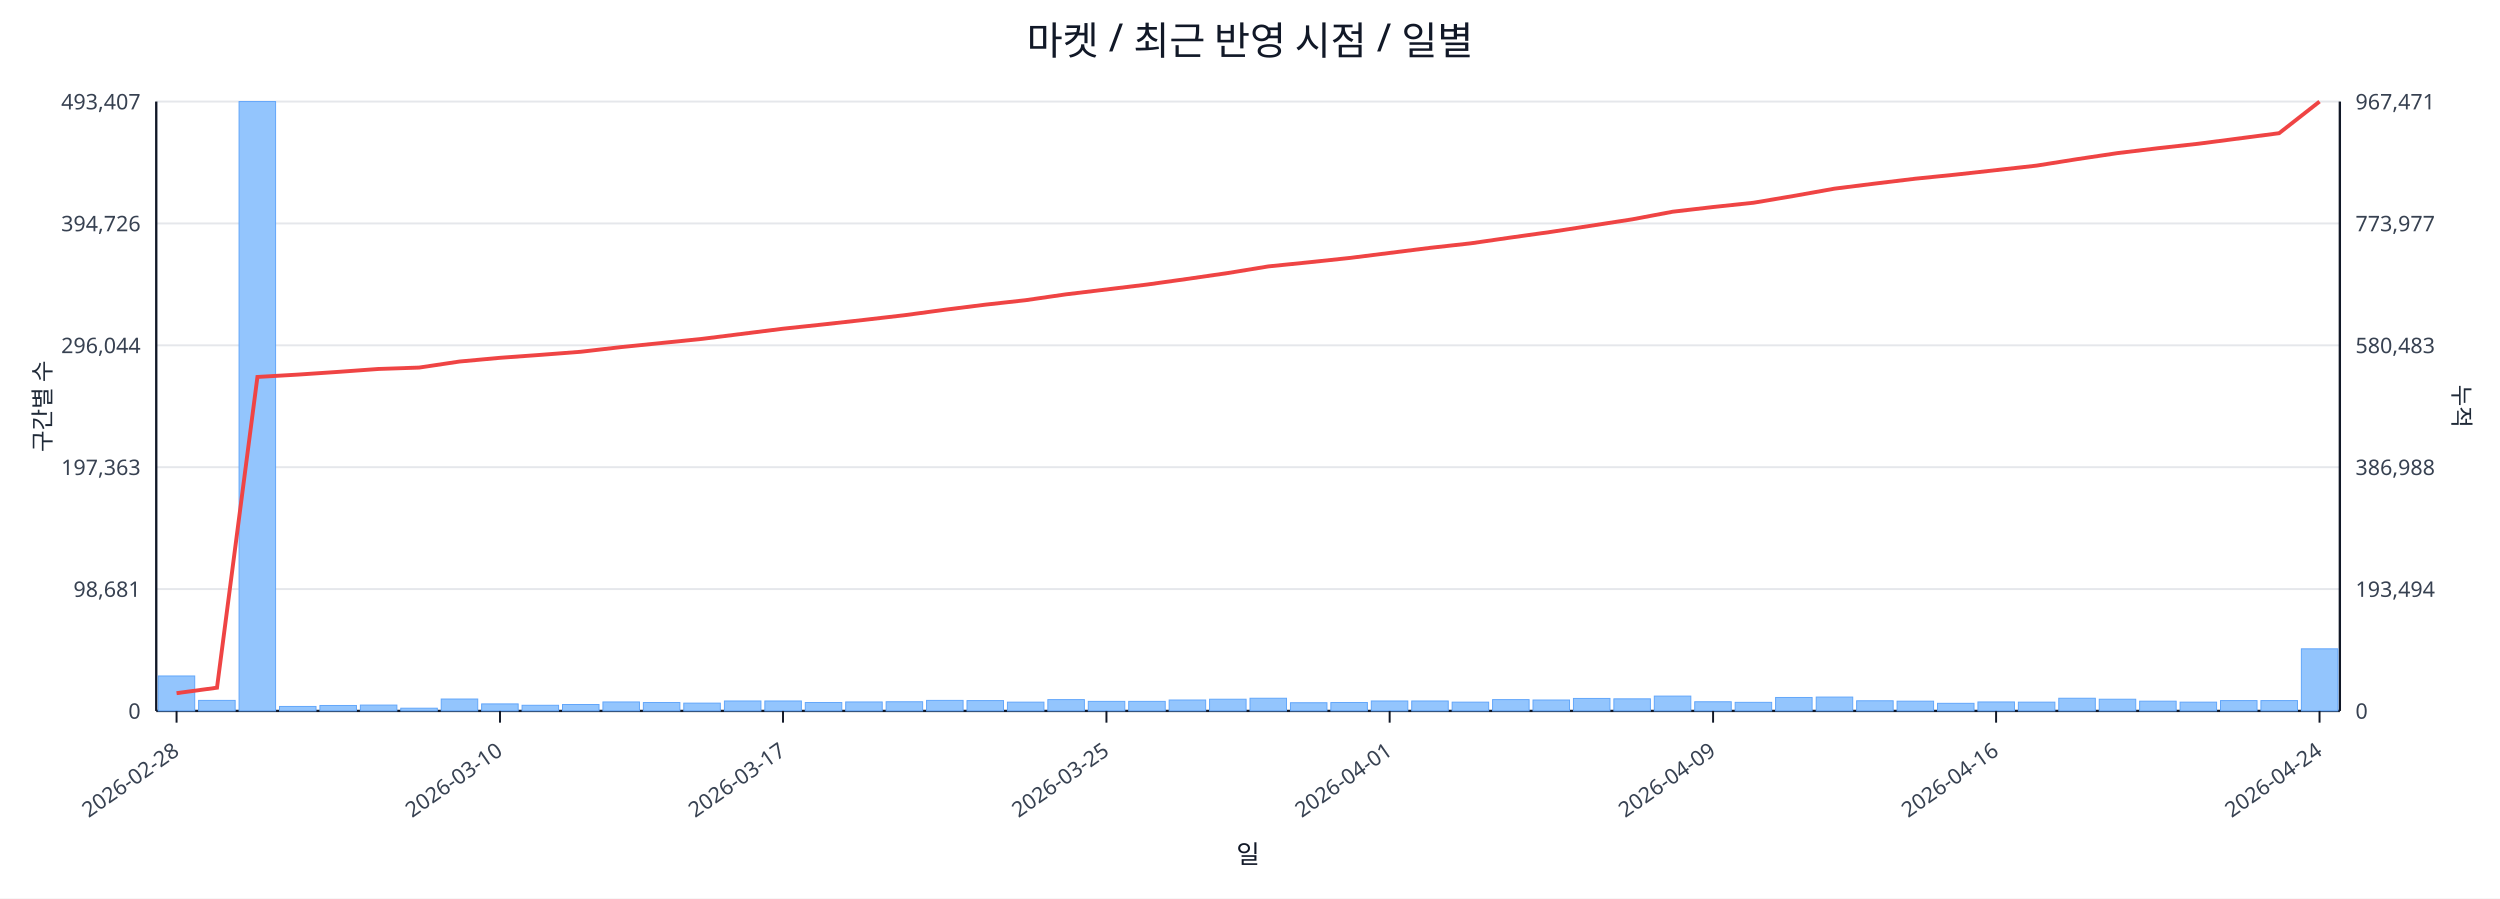
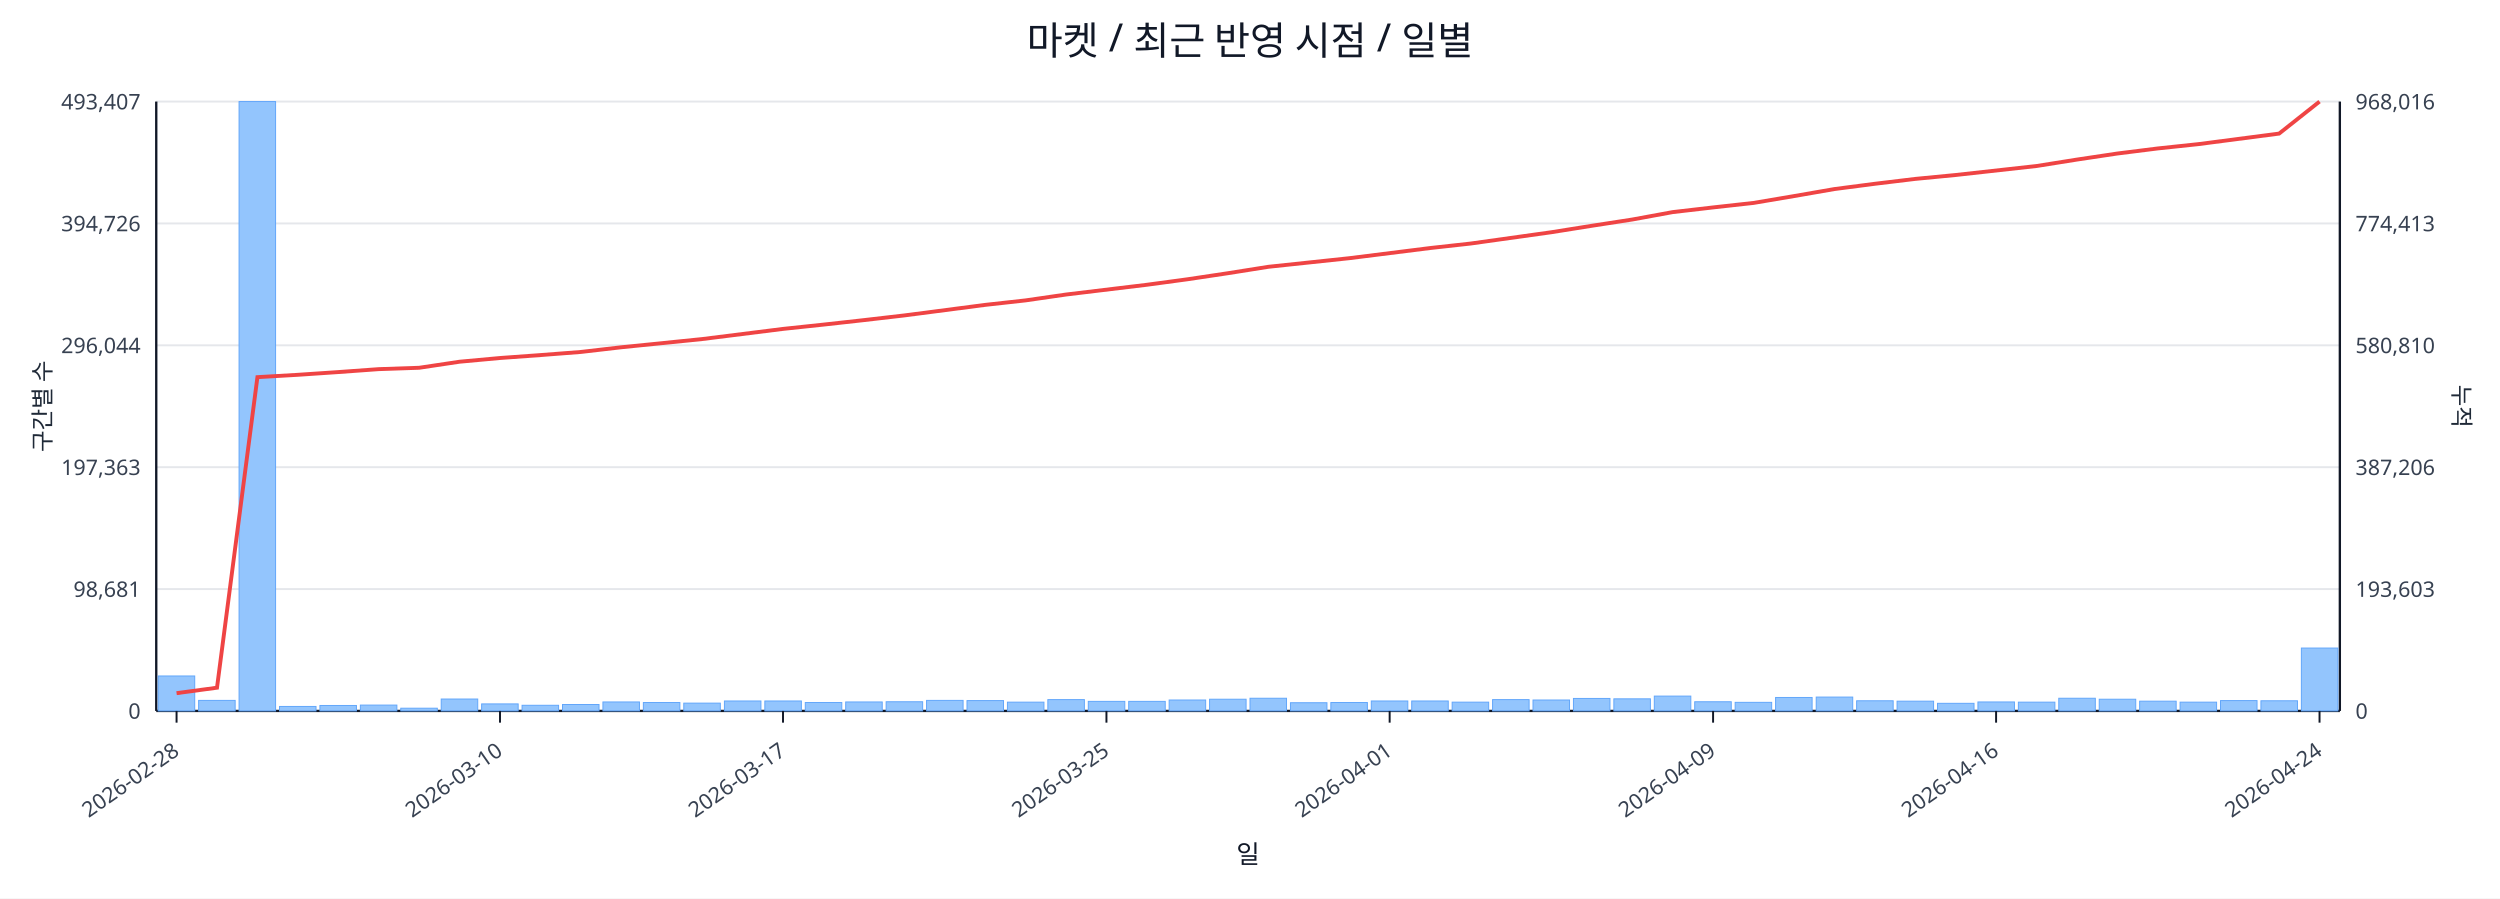
<svg xmlns="http://www.w3.org/2000/svg" width="1280" height="460" viewBox="0 0 1280 460">
  <rect x="0" y="0" width="100%" height="100%" fill="#ffffff" />
  <text x="640.0" y="28" font-size="20" text-anchor="middle" font-family="sans-serif" fill="#111827">마켓 / 최근 반영 시점 / 일별</text>
  <line x1="80.0" y1="52.0" x2="1198.0" y2="52.0" stroke="#e5e7eb" stroke-width="1" />
  <text x="72.0" y="56.0" font-size="11" text-anchor="end" font-family="sans-serif" fill="#374151">493,407</text>
-   <text x="1206.0" y="56.0" font-size="11" text-anchor="start" font-family="sans-serif" fill="#374151">967,471</text>
+   <text x="1206.0" y="56.0" font-size="11" text-anchor="start" font-family="sans-serif" fill="#374151">968,016</text>
  <line x1="80.0" y1="114.4" x2="1198.0" y2="114.4" stroke="#e5e7eb" stroke-width="1" />
  <text x="72.0" y="118.4" font-size="11" text-anchor="end" font-family="sans-serif" fill="#374151">394,726</text>
-   <text x="1206.0" y="118.4" font-size="11" text-anchor="start" font-family="sans-serif" fill="#374151">773,977</text>
+   <text x="1206.0" y="118.4" font-size="11" text-anchor="start" font-family="sans-serif" fill="#374151">774,413</text>
  <line x1="80.0" y1="176.8" x2="1198.0" y2="176.8" stroke="#e5e7eb" stroke-width="1" />
  <text x="72.0" y="180.8" font-size="11" text-anchor="end" font-family="sans-serif" fill="#374151">296,044</text>
-   <text x="1206.0" y="180.8" font-size="11" text-anchor="start" font-family="sans-serif" fill="#374151">580,483</text>
+   <text x="1206.0" y="180.8" font-size="11" text-anchor="start" font-family="sans-serif" fill="#374151">580,810</text>
  <line x1="80.0" y1="239.2" x2="1198.0" y2="239.2" stroke="#e5e7eb" stroke-width="1" />
  <text x="72.0" y="243.2" font-size="11" text-anchor="end" font-family="sans-serif" fill="#374151">197,363</text>
-   <text x="1206.0" y="243.2" font-size="11" text-anchor="start" font-family="sans-serif" fill="#374151">386,988</text>
+   <text x="1206.0" y="243.2" font-size="11" text-anchor="start" font-family="sans-serif" fill="#374151">387,206</text>
  <line x1="80.0" y1="301.6" x2="1198.0" y2="301.6" stroke="#e5e7eb" stroke-width="1" />
  <text x="72.0" y="305.6" font-size="11" text-anchor="end" font-family="sans-serif" fill="#374151">98,681</text>
-   <text x="1206.0" y="305.6" font-size="11" text-anchor="start" font-family="sans-serif" fill="#374151">193,494</text>
+   <text x="1206.0" y="305.6" font-size="11" text-anchor="start" font-family="sans-serif" fill="#374151">193,603</text>
  <line x1="80.0" y1="364.0" x2="1198.0" y2="364.0" stroke="#e5e7eb" stroke-width="1" />
  <text x="72.0" y="368.0" font-size="11" text-anchor="end" font-family="sans-serif" fill="#374151">0</text>
  <text x="1206.0" y="368.0" font-size="11" text-anchor="start" font-family="sans-serif" fill="#374151">0</text>
  <line x1="80.0" y1="364.0" x2="1198.0" y2="364.0" stroke="#111827" stroke-width="1.2" />
  <line x1="80.0" y1="52.0" x2="80.0" y2="364.0" stroke="#111827" stroke-width="1.2" />
  <line x1="1198.0" y1="52.0" x2="1198.0" y2="364.0" stroke="#111827" stroke-width="1.2" />
  <rect x="81.0" y="346.1" width="18.7" height="17.9" fill="#93c5fd" stroke="#60a5fa" stroke-width="0.5" />
  <rect x="101.7" y="358.6" width="18.7" height="5.4" fill="#93c5fd" stroke="#60a5fa" stroke-width="0.5" />
  <rect x="122.4" y="52.0" width="18.7" height="312.0" fill="#93c5fd" stroke="#60a5fa" stroke-width="0.5" />
  <rect x="143.1" y="361.7" width="18.7" height="2.3" fill="#93c5fd" stroke="#60a5fa" stroke-width="0.5" />
  <rect x="163.8" y="361.2" width="18.7" height="2.8" fill="#93c5fd" stroke="#60a5fa" stroke-width="0.5" />
  <rect x="184.5" y="361.0" width="18.7" height="3.0" fill="#93c5fd" stroke="#60a5fa" stroke-width="0.5" />
  <rect x="205.2" y="362.6" width="18.7" height="1.4" fill="#93c5fd" stroke="#60a5fa" stroke-width="0.5" />
  <rect x="225.9" y="357.9" width="18.7" height="6.1" fill="#93c5fd" stroke="#60a5fa" stroke-width="0.5" />
  <rect x="246.6" y="360.4" width="18.7" height="3.6" fill="#93c5fd" stroke="#60a5fa" stroke-width="0.5" />
  <rect x="267.3" y="361.1" width="18.7" height="2.9" fill="#93c5fd" stroke="#60a5fa" stroke-width="0.5" />
  <rect x="288.0" y="360.7" width="18.7" height="3.3" fill="#93c5fd" stroke="#60a5fa" stroke-width="0.5" />
  <rect x="308.7" y="359.4" width="18.7" height="4.6" fill="#93c5fd" stroke="#60a5fa" stroke-width="0.5" />
  <rect x="329.4" y="359.7" width="18.7" height="4.3" fill="#93c5fd" stroke="#60a5fa" stroke-width="0.5" />
  <rect x="350.1" y="360.0" width="18.7" height="4.0" fill="#93c5fd" stroke="#60a5fa" stroke-width="0.5" />
  <rect x="370.9" y="358.9" width="18.7" height="5.1" fill="#93c5fd" stroke="#60a5fa" stroke-width="0.5" />
  <rect x="391.6" y="358.9" width="18.7" height="5.1" fill="#93c5fd" stroke="#60a5fa" stroke-width="0.5" />
  <rect x="412.3" y="359.7" width="18.7" height="4.3" fill="#93c5fd" stroke="#60a5fa" stroke-width="0.5" />
  <rect x="433.0" y="359.4" width="18.7" height="4.6" fill="#93c5fd" stroke="#60a5fa" stroke-width="0.5" />
  <rect x="453.7" y="359.3" width="18.7" height="4.7" fill="#93c5fd" stroke="#60a5fa" stroke-width="0.5" />
  <rect x="474.4" y="358.6" width="18.7" height="5.4" fill="#93c5fd" stroke="#60a5fa" stroke-width="0.5" />
  <rect x="495.1" y="358.7" width="18.7" height="5.3" fill="#93c5fd" stroke="#60a5fa" stroke-width="0.5" />
  <rect x="515.8" y="359.5" width="18.7" height="4.5" fill="#93c5fd" stroke="#60a5fa" stroke-width="0.5" />
  <rect x="536.5" y="358.2" width="18.7" height="5.8" fill="#93c5fd" stroke="#60a5fa" stroke-width="0.5" />
  <rect x="557.2" y="359.1" width="18.7" height="4.9" fill="#93c5fd" stroke="#60a5fa" stroke-width="0.5" />
  <rect x="577.9" y="359.1" width="18.7" height="4.9" fill="#93c5fd" stroke="#60a5fa" stroke-width="0.5" />
  <rect x="598.6" y="358.4" width="18.7" height="5.6" fill="#93c5fd" stroke="#60a5fa" stroke-width="0.5" />
  <rect x="619.3" y="358.0" width="18.7" height="6.0" fill="#93c5fd" stroke="#60a5fa" stroke-width="0.5" />
  <rect x="640.0" y="357.5" width="18.7" height="6.5" fill="#93c5fd" stroke="#60a5fa" stroke-width="0.5" />
  <rect x="660.7" y="359.8" width="18.7" height="4.2" fill="#93c5fd" stroke="#60a5fa" stroke-width="0.5" />
  <rect x="681.4" y="359.7" width="18.7" height="4.3" fill="#93c5fd" stroke="#60a5fa" stroke-width="0.5" />
  <rect x="702.1" y="358.9" width="18.7" height="5.1" fill="#93c5fd" stroke="#60a5fa" stroke-width="0.5" />
  <rect x="722.8" y="358.9" width="18.7" height="5.1" fill="#93c5fd" stroke="#60a5fa" stroke-width="0.5" />
  <rect x="743.5" y="359.5" width="18.7" height="4.5" fill="#93c5fd" stroke="#60a5fa" stroke-width="0.5" />
  <rect x="764.2" y="358.2" width="18.7" height="5.8" fill="#93c5fd" stroke="#60a5fa" stroke-width="0.5" />
  <rect x="784.9" y="358.4" width="18.7" height="5.6" fill="#93c5fd" stroke="#60a5fa" stroke-width="0.5" />
  <rect x="805.6" y="357.6" width="18.7" height="6.4" fill="#93c5fd" stroke="#60a5fa" stroke-width="0.5" />
  <rect x="826.3" y="357.8" width="18.7" height="6.2" fill="#93c5fd" stroke="#60a5fa" stroke-width="0.5" />
  <rect x="847.0" y="356.4" width="18.7" height="7.6" fill="#93c5fd" stroke="#60a5fa" stroke-width="0.5" />
  <rect x="867.7" y="359.3" width="18.7" height="4.7" fill="#93c5fd" stroke="#60a5fa" stroke-width="0.5" />
  <rect x="888.4" y="359.6" width="18.7" height="4.4" fill="#93c5fd" stroke="#60a5fa" stroke-width="0.5" />
  <rect x="909.1" y="357.1" width="18.7" height="6.9" fill="#93c5fd" stroke="#60a5fa" stroke-width="0.5" />
  <rect x="929.9" y="356.9" width="18.7" height="7.1" fill="#93c5fd" stroke="#60a5fa" stroke-width="0.5" />
  <rect x="950.6" y="358.8" width="18.7" height="5.2" fill="#93c5fd" stroke="#60a5fa" stroke-width="0.5" />
  <rect x="971.3" y="359.0" width="18.7" height="5.0" fill="#93c5fd" stroke="#60a5fa" stroke-width="0.5" />
  <rect x="992.0" y="360.1" width="18.7" height="3.9" fill="#93c5fd" stroke="#60a5fa" stroke-width="0.5" />
  <rect x="1012.7" y="359.4" width="18.7" height="4.6" fill="#93c5fd" stroke="#60a5fa" stroke-width="0.5" />
  <rect x="1033.4" y="359.5" width="18.7" height="4.5" fill="#93c5fd" stroke="#60a5fa" stroke-width="0.5" />
  <rect x="1054.1" y="357.5" width="18.7" height="6.5" fill="#93c5fd" stroke="#60a5fa" stroke-width="0.5" />
  <rect x="1074.8" y="358.0" width="18.7" height="6.0" fill="#93c5fd" stroke="#60a5fa" stroke-width="0.5" />
  <rect x="1095.5" y="359.0" width="18.7" height="5.0" fill="#93c5fd" stroke="#60a5fa" stroke-width="0.5" />
  <rect x="1116.2" y="359.5" width="18.7" height="4.5" fill="#93c5fd" stroke="#60a5fa" stroke-width="0.5" />
  <rect x="1136.9" y="358.7" width="18.7" height="5.3" fill="#93c5fd" stroke="#60a5fa" stroke-width="0.5" />
-   <rect x="1157.6" y="358.7" width="18.7" height="5.3" fill="#93c5fd" stroke="#60a5fa" stroke-width="0.5" />
-   <rect x="1178.3" y="332.2" width="18.7" height="31.8" fill="#93c5fd" stroke="#60a5fa" stroke-width="0.5" />
-   <polyline fill="none" stroke="#ef4444" stroke-width="2" points="90.4,354.9 111.1,352.1 131.8,193.0 152.5,191.8 173.2,190.4 193.9,188.9 214.6,188.2 235.3,185.1 256.0,183.2 276.7,181.7 297.4,180.1 318.1,177.7 338.8,175.6 359.5,173.5 380.2,170.9 400.9,168.3 421.6,166.1 442.3,163.8 463.0,161.4 483.7,158.6 504.4,156.0 525.1,153.7 545.8,150.7 566.5,148.2 587.2,145.7 607.9,142.8 628.6,139.8 649.4,136.4 670.1,134.3 690.8,132.1 711.5,129.5 732.2,126.9 752.9,124.6 773.6,121.6 794.3,118.7 815.0,115.5 835.7,112.3 856.4,108.4 877.1,106.0 897.8,103.8 918.5,100.3 939.2,96.6 959.9,94.0 980.6,91.5 1001.3,89.4 1022.0,87.1 1042.7,84.8 1063.4,81.5 1084.1,78.4 1104.8,75.9 1125.5,73.6 1146.2,70.9 1166.9,68.2 1187.6,52.0" />
+   <rect x="1157.6" y="358.8" width="18.7" height="5.2" fill="#93c5fd" stroke="#60a5fa" stroke-width="0.5" />
+   <rect x="1178.3" y="331.8" width="18.7" height="32.2" fill="#93c5fd" stroke="#60a5fa" stroke-width="0.5" />
+   <polyline fill="none" stroke="#ef4444" stroke-width="2" points="90.4,354.9 111.1,352.1 131.8,193.1 152.5,191.9 173.2,190.5 193.9,189.0 214.6,188.3 235.3,185.2 256.0,183.3 276.7,181.8 297.4,180.2 318.1,177.8 338.8,175.7 359.5,173.6 380.2,171.0 400.9,168.4 421.6,166.2 442.3,163.9 463.0,161.5 483.7,158.8 504.4,156.1 525.1,153.8 545.8,150.8 566.5,148.3 587.2,145.8 607.9,143.0 628.6,139.9 649.4,136.6 670.1,134.4 690.8,132.2 711.5,129.6 732.2,127.0 752.9,124.7 773.6,121.8 794.3,118.9 815.0,115.6 835.7,112.4 856.4,108.6 877.1,106.2 897.8,103.9 918.5,100.4 939.2,96.8 959.9,94.1 980.6,91.6 1001.3,89.6 1022.0,87.3 1042.7,85.0 1063.4,81.7 1084.1,78.6 1104.8,76.0 1125.5,73.8 1146.2,71.1 1166.9,68.4 1187.6,52.0" />
  <line x1="90.4" y1="364.0" x2="90.4" y2="370.0" stroke="#111827" stroke-width="1" />
  <text x="92.4" y="386.0" font-size="11" text-anchor="end" transform="rotate(-35 92.4 386.0)" font-family="sans-serif" fill="#374151">2026-02-28</text>
  <line x1="256.0" y1="364.0" x2="256.0" y2="370.0" stroke="#111827" stroke-width="1" />
  <text x="258.0" y="386.0" font-size="11" text-anchor="end" transform="rotate(-35 258.0 386.0)" font-family="sans-serif" fill="#374151">2026-03-10</text>
  <line x1="400.9" y1="364.0" x2="400.9" y2="370.0" stroke="#111827" stroke-width="1" />
  <text x="402.9" y="386.0" font-size="11" text-anchor="end" transform="rotate(-35 402.9 386.0)" font-family="sans-serif" fill="#374151">2026-03-17</text>
  <line x1="566.5" y1="364.0" x2="566.5" y2="370.0" stroke="#111827" stroke-width="1" />
  <text x="568.5" y="386.0" font-size="11" text-anchor="end" transform="rotate(-35 568.5 386.0)" font-family="sans-serif" fill="#374151">2026-03-25</text>
  <line x1="711.5" y1="364.0" x2="711.5" y2="370.0" stroke="#111827" stroke-width="1" />
  <text x="713.5" y="386.0" font-size="11" text-anchor="end" transform="rotate(-35 713.5 386.0)" font-family="sans-serif" fill="#374151">2026-04-01</text>
  <line x1="877.1" y1="364.0" x2="877.1" y2="370.0" stroke="#111827" stroke-width="1" />
  <text x="879.1" y="386.0" font-size="11" text-anchor="end" transform="rotate(-35 879.1 386.0)" font-family="sans-serif" fill="#374151">2026-04-09</text>
  <line x1="1022.0" y1="364.0" x2="1022.0" y2="370.0" stroke="#111827" stroke-width="1" />
  <text x="1024.0" y="386.0" font-size="11" text-anchor="end" transform="rotate(-35 1024.0 386.0)" font-family="sans-serif" fill="#374151">2026-04-16</text>
  <line x1="1187.6" y1="364.0" x2="1187.6" y2="370.0" stroke="#111827" stroke-width="1" />
  <text x="1189.6" y="386.0" font-size="11" text-anchor="end" transform="rotate(-35 1189.6 386.0)" font-family="sans-serif" fill="#374151">2026-04-24</text>
  <text x="26" y="208.0" font-size="12" transform="rotate(-90 26 208.0)" text-anchor="middle" font-family="sans-serif" fill="#1f2937">구간별 수</text>
  <text x="1256.0" y="208.0" font-size="12" transform="rotate(90 1256.0 208.0)" text-anchor="middle" font-family="sans-serif" fill="#1f2937">누적</text>
  <text x="639.0" y="442.0" font-size="13" text-anchor="middle" font-family="sans-serif" fill="#111827">일</text>
</svg>
